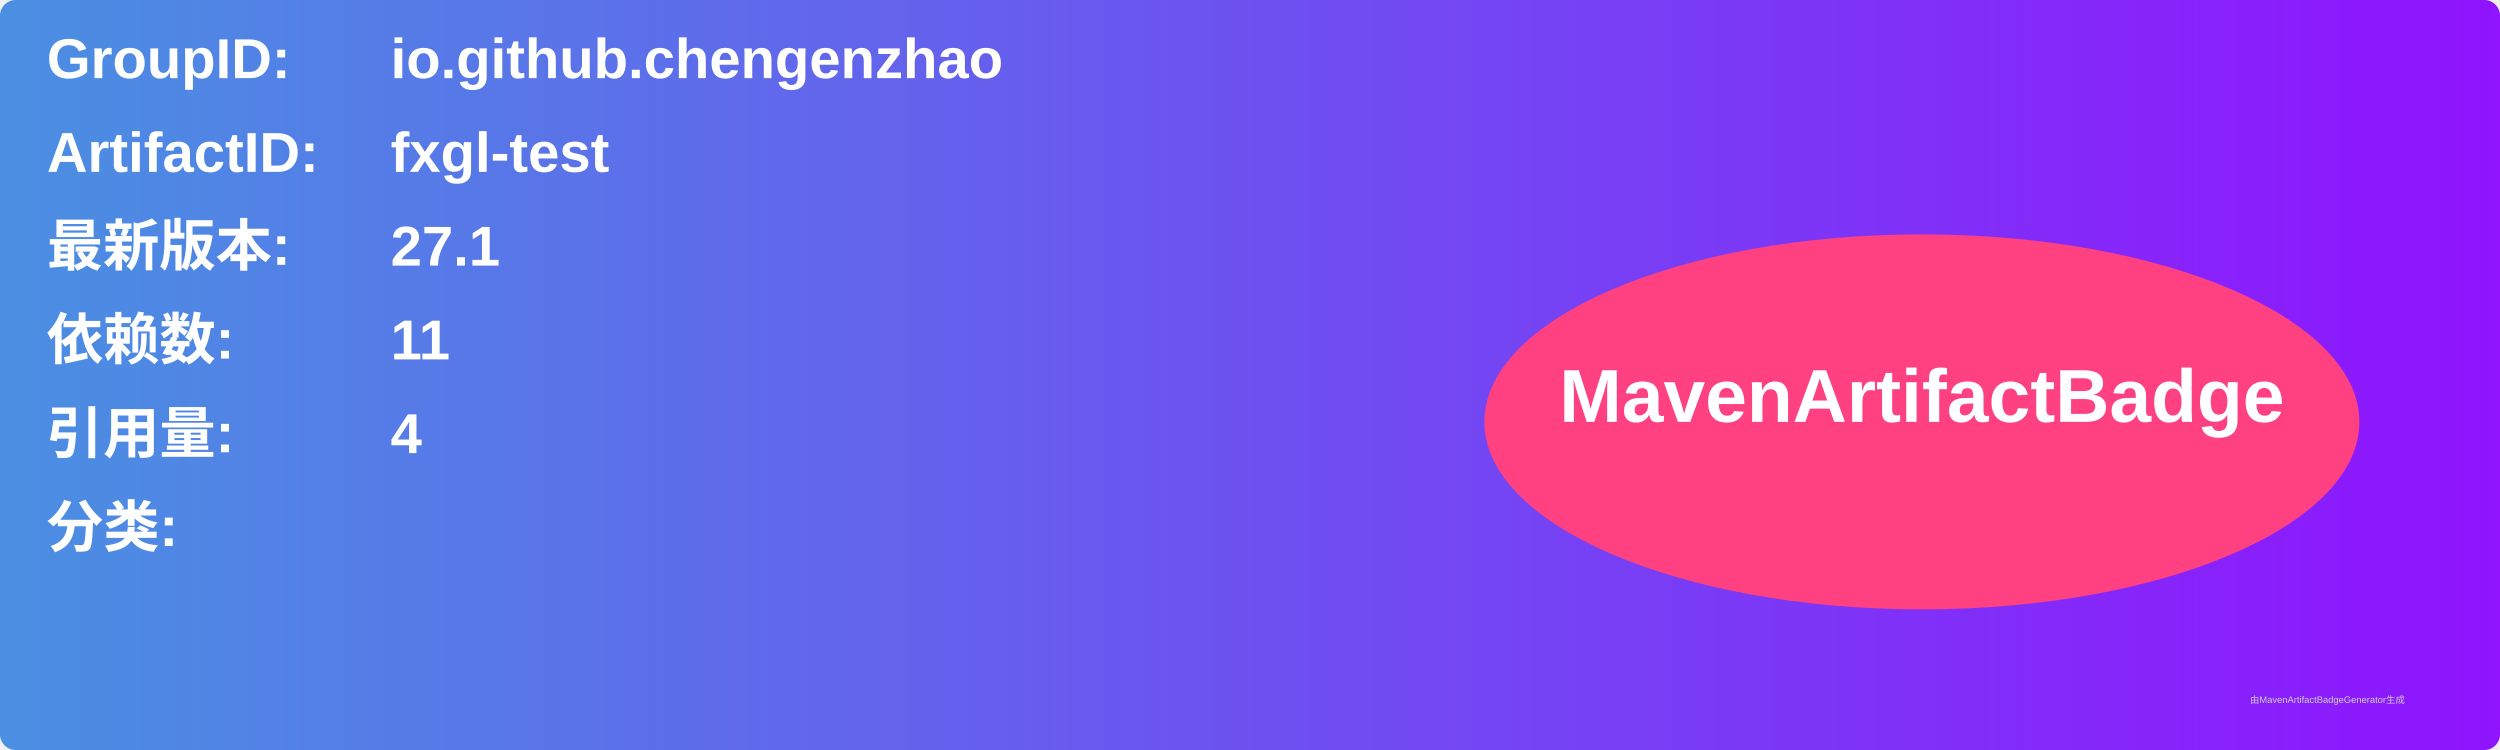
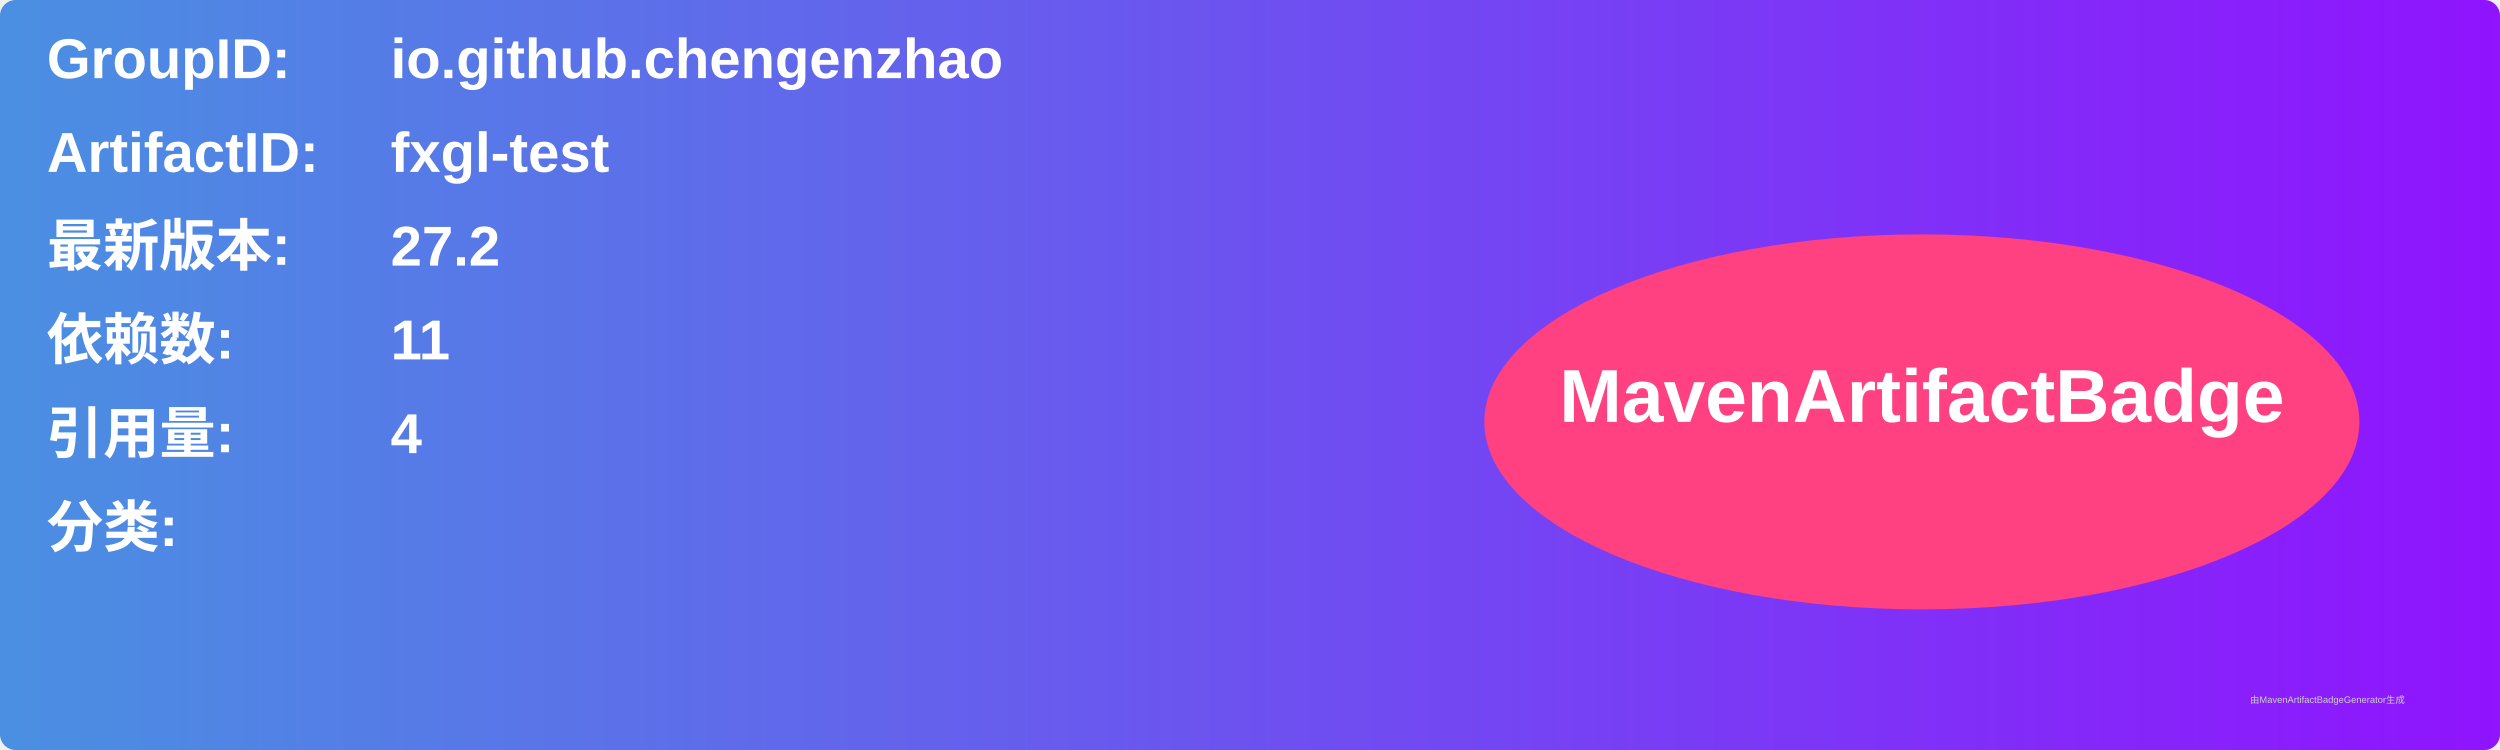
<svg xmlns="http://www.w3.org/2000/svg" width="800" height="240" viewBox="0 0 800 240">
  <linearGradient id="grad" x1="0%" y1="0%" x2="100%" y2="0%">
    <stop offset="0%" stop-color="#4a90e2" />
    <stop offset="100%" stop-color="#9013fe" />
  </linearGradient>
  <rect width="100%" height="100%" rx="5" ry="5" fill="url(#grad)" />
  <g transform="translate(15, 15)">
    <text x="0" y="10" font-family="Arial" font-size="18" fill="white" font-weight="bold" width="260">GroupID:</text>
    <text x="110" y="10" font-family="Arial" font-size="18" fill="white" font-weight="bold" width="460">io.github.chengenzhao</text>
    <text x="0" y="40" font-family="Arial" font-size="18" fill="white" font-weight="bold" width="260">ArtifactID:</text>
    <text x="110" y="40" font-family="Arial" font-size="18" fill="white" font-weight="bold" width="460">fxgl-test</text>
    <text x="0" y="70" font-family="Arial" font-size="18" fill="white" font-weight="bold">最新版本:</text>
    <text x="110" y="70" font-family="Arial" font-size="18" fill="white" font-weight="bold">
-       <tspan font-weight="bold">27.1</tspan>
+       <tspan font-weight="bold">27.2</tspan>
    </text>
    <text x="0" y="100" font-family="Arial" font-size="18" fill="white" font-weight="bold">依赖数: </text>
    <text x="110" y="100" font-family="Arial" font-size="18" fill="white">
      <tspan font-weight="bold">11</tspan>
    </text>
    <text x="0" y="130" font-family="Arial" font-size="18" fill="white" font-weight="bold">引用量: </text>
    <text x="110" y="130" font-family="Arial" font-size="18" fill="white">
      <tspan font-weight="bold">4</tspan>
    </text>
    <text x="0" y="160" font-family="Arial" font-size="18" fill="white" font-weight="bold">分类:</text>
    <text x="10" y="190" font-family="Arial" font-size="10" fill="white">
      <tspan font-weight="bold" />
    </text>
    <ellipse cx="600" cy="120" rx="140" ry="60" fill="#ff4081" />
    <text x="600" y="120" text-anchor="middle" font-family="Arial" font-size="24" fill="white" font-weight="bold">MavenArtifactBadge</text>
  </g>
  <text x="720" y="225" font-family="Arial" font-size="3" fill="#d0d0d0">由MavenArtifactBadgeGenerator生成</text>
</svg>
